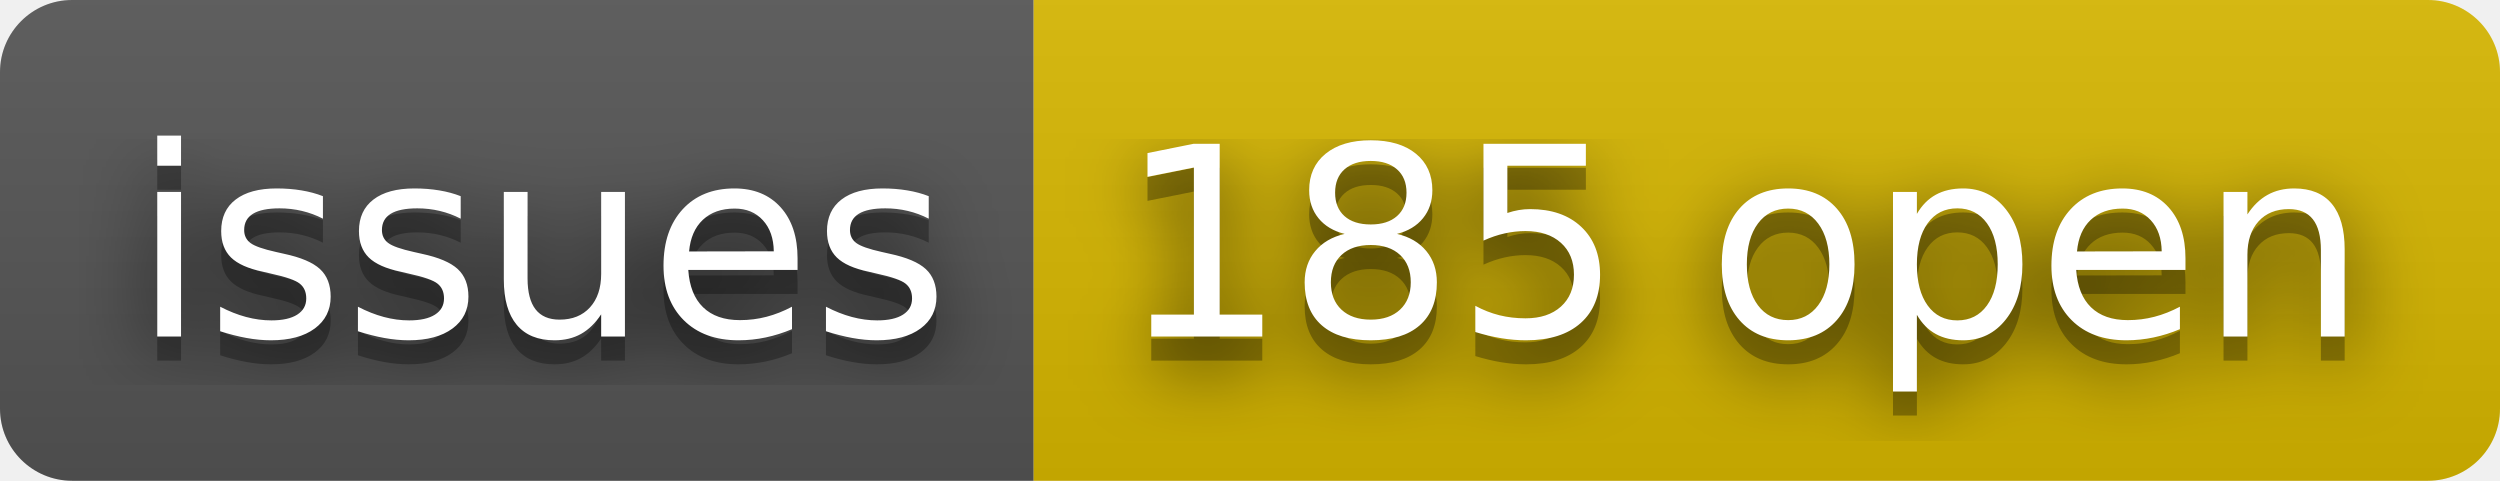
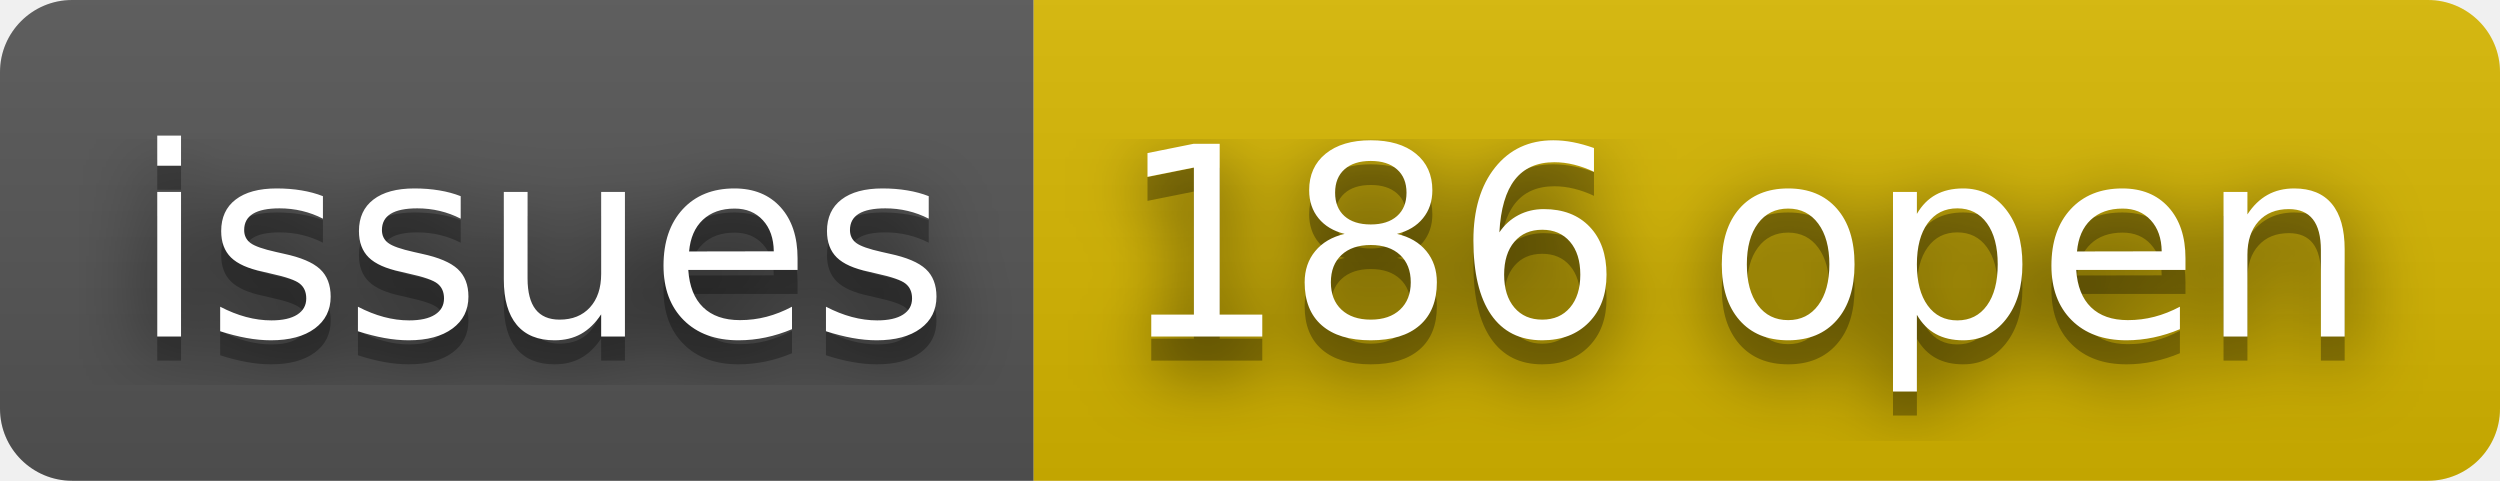
- <svg xmlns="http://www.w3.org/2000/svg" width="104" height="20" role="img" aria-label="issues: 185 open">
+ <svg xmlns="http://www.w3.org/2000/svg" width="104" height="20" role="img" aria-label="issues: 186 open">
  <filter id="blur">
    <feGaussianBlur stdDeviation="16" />
  </filter>
  <linearGradient id="s" x2="0" y2="100%">
    <stop offset="0" stop-color="#bbb" stop-opacity=".1" />
    <stop offset="1" stop-opacity=".1" />
  </linearGradient>
  <clipPath id="r">
    <rect width="104" height="20" rx="3" />
  </clipPath>
  <g clip-path="url(#r)">
    <rect width="43" height="20" fill="#555" />
    <rect x="43" width="61" height="20" fill="#d8b800" />
    <rect width="104" height="20" fill="url(#s)" />
  </g>
  <g fill="#fff" text-anchor="middle" font-family="Verdana,Geneva,DejaVu Sans,sans-serif" text-rendering="geometricPrecision" font-size="110">
    <g transform="scale(.1)">
      <g aria-hidden="true" fill="#010101">
        <text x="225" y="150" fill-opacity=".8" filter="url(#blur)" textLength="330">issues</text>
        <text x="225" y="150" fill-opacity=".3" textLength="330">issues</text>
      </g>
      <text x="225" y="140" textLength="330">issues</text>
    </g>
    <g transform="scale(.1)">
      <g aria-hidden="true" fill="#010101">
-         <text x="725" y="150" fill-opacity=".8" filter="url(#blur)" textLength="510">185 open</text>
-         <text x="725" y="150" fill-opacity=".3" textLength="510">185 open</text>
+         <text x="725" y="150" fill-opacity=".8" filter="url(#blur)" textLength="510">186 open</text>
+         <text x="725" y="150" fill-opacity=".3" textLength="510">186 open</text>
      </g>
-       <text x="725" y="140" textLength="510">185 open</text>
+       <text x="725" y="140" textLength="510">186 open</text>
    </g>
  </g>
</svg>
